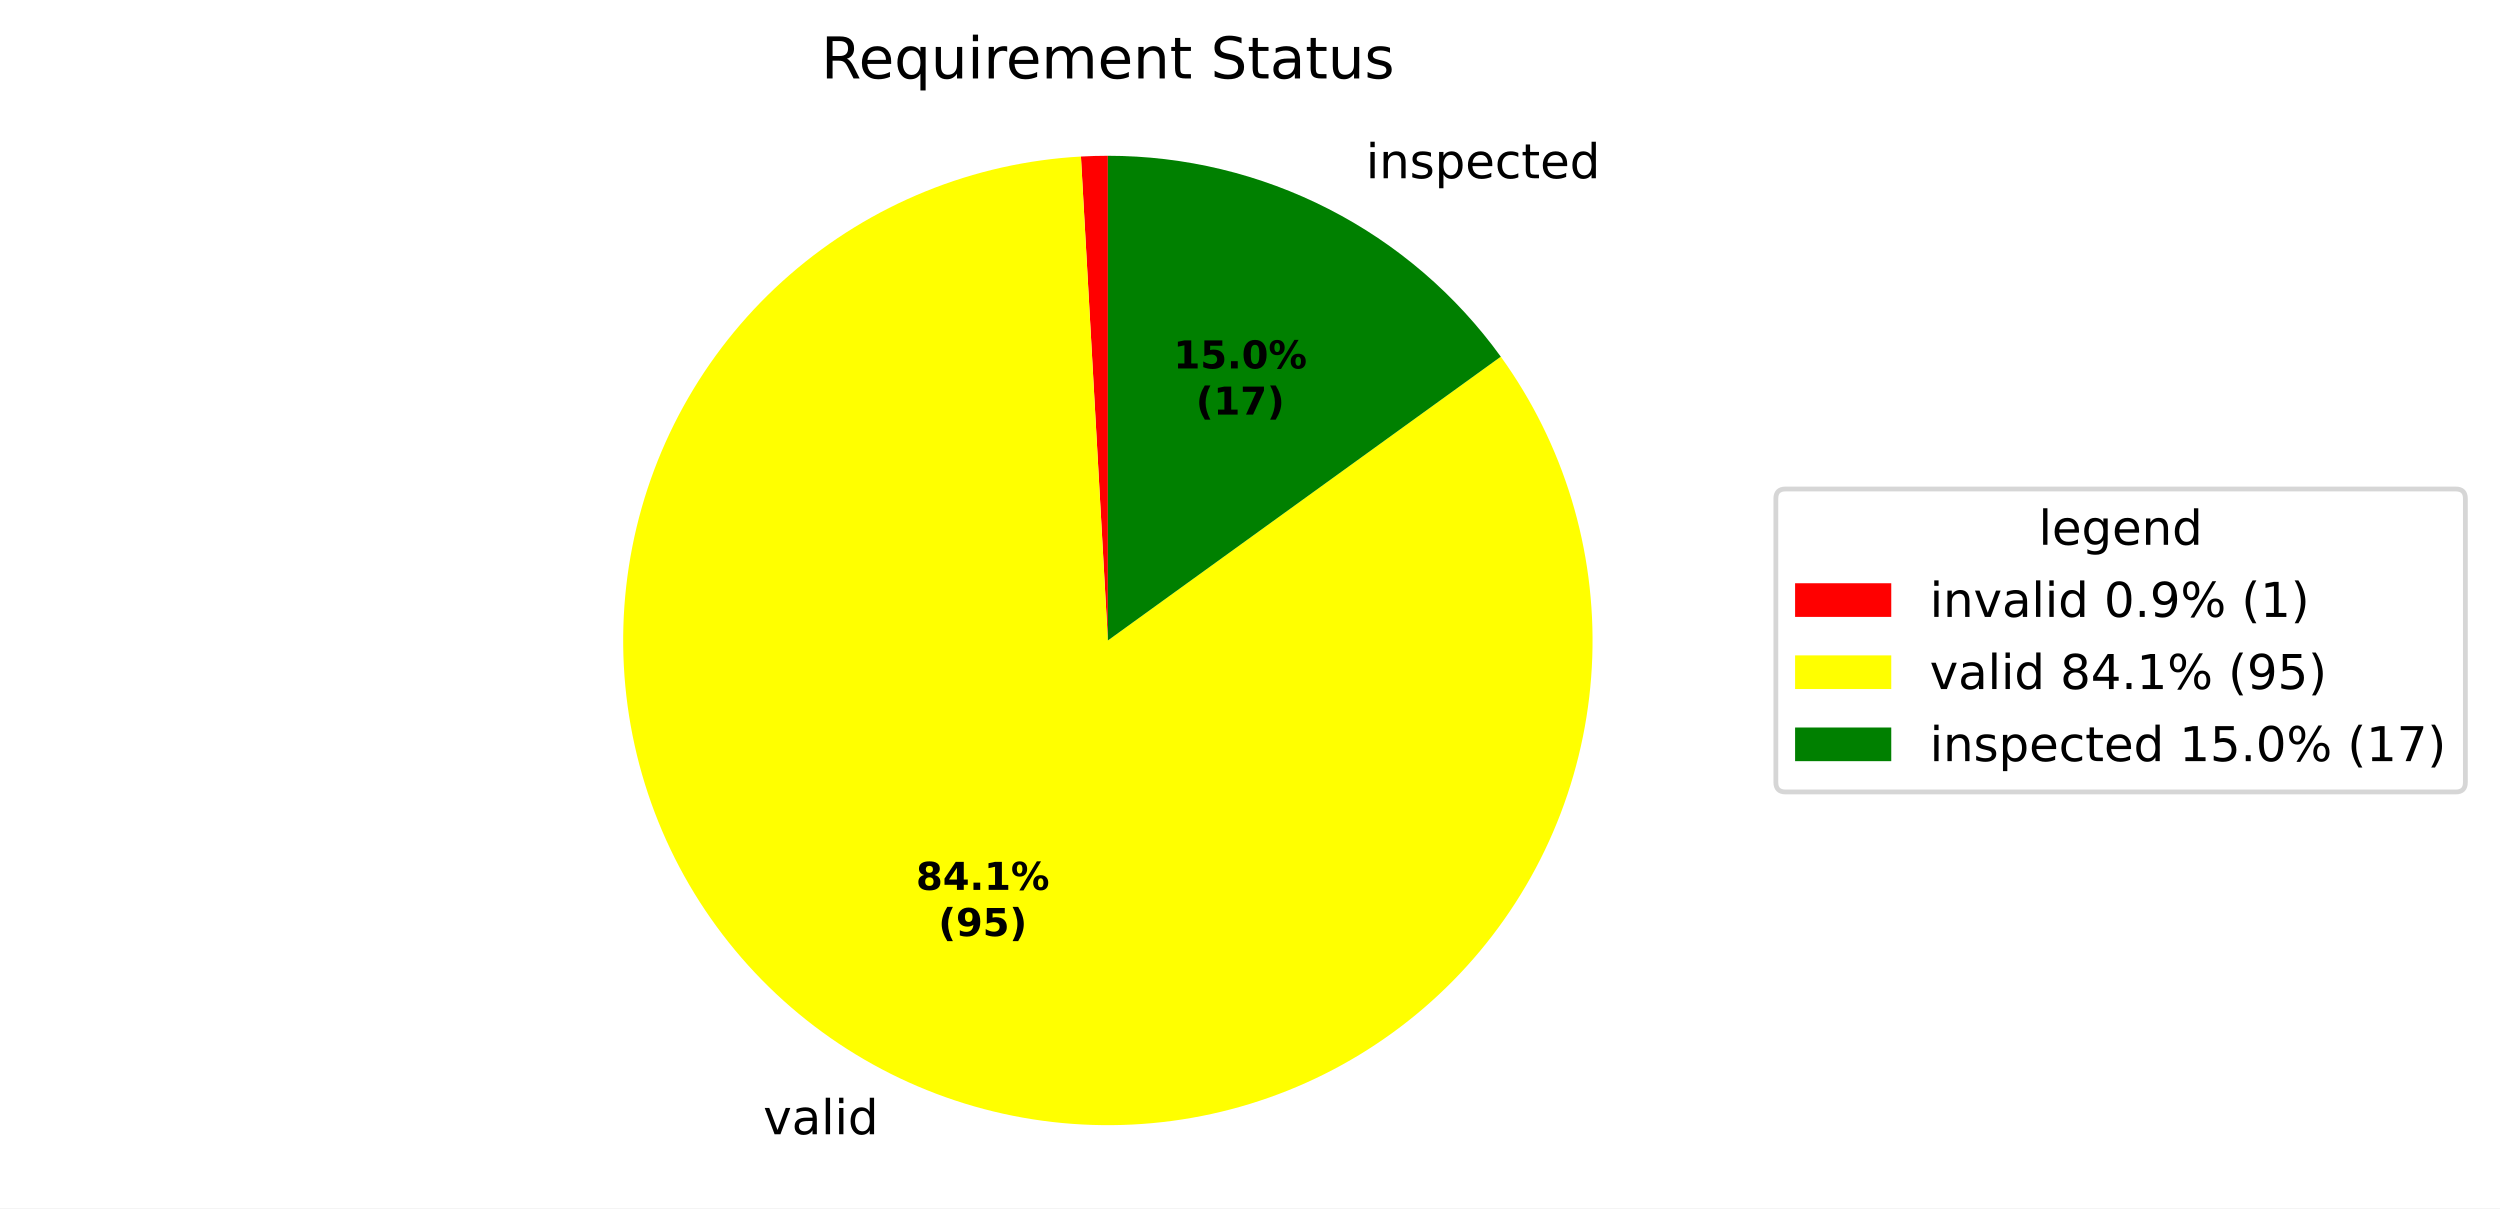
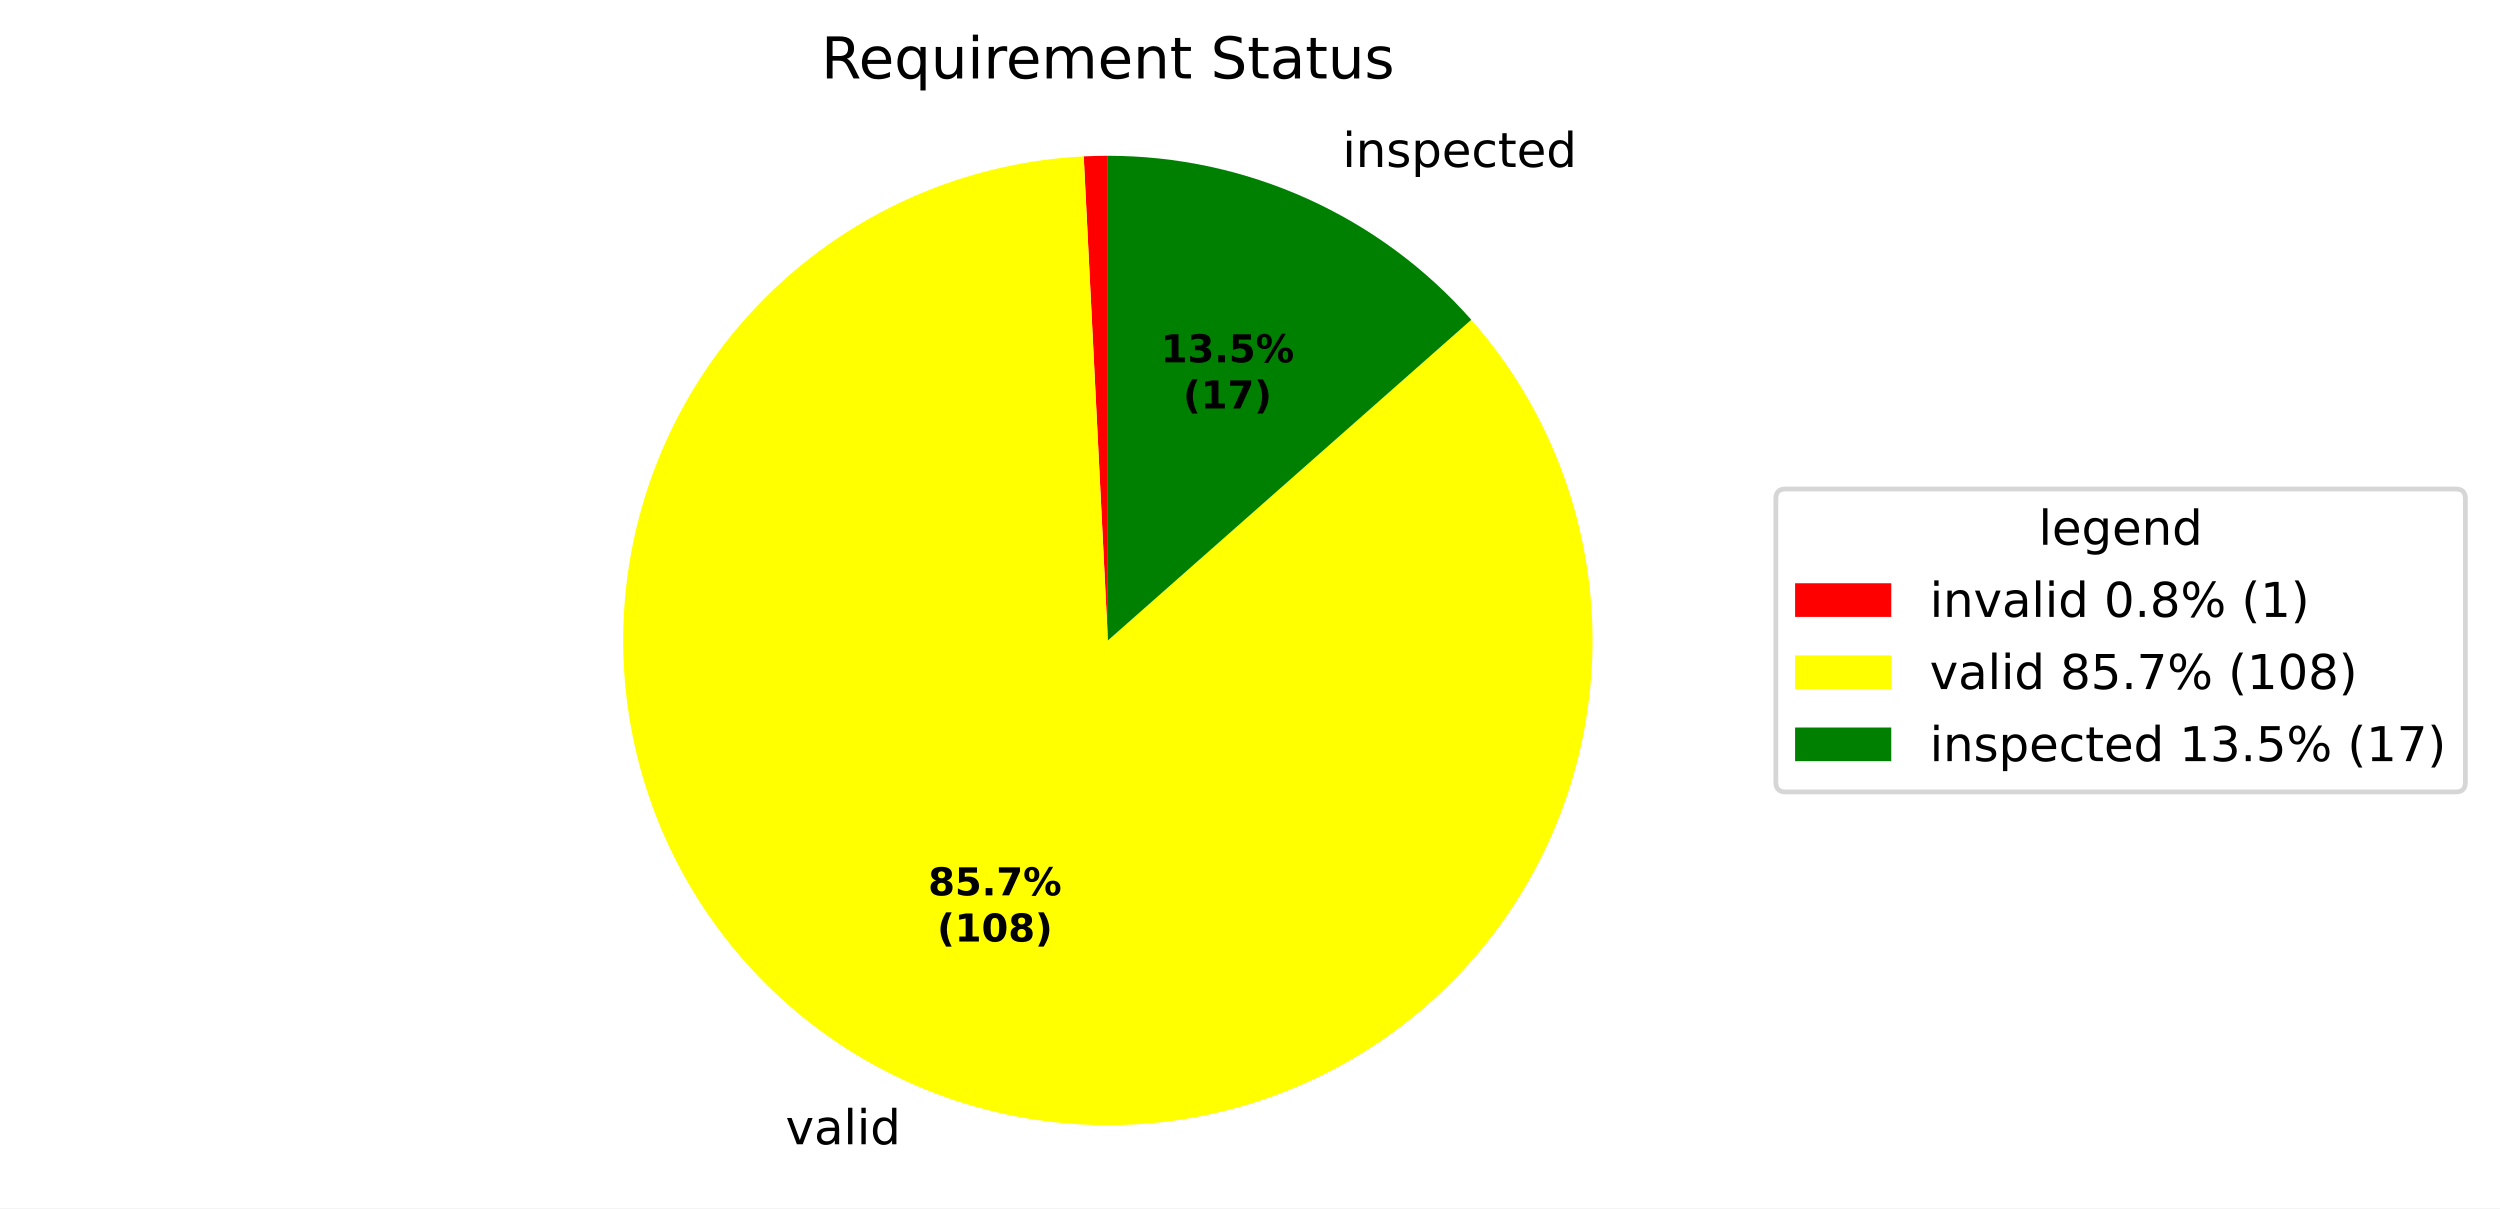
<svg xmlns="http://www.w3.org/2000/svg" xmlns:xlink="http://www.w3.org/1999/xlink" width="519.918pt" height="251.278pt" viewBox="0 0 519.918 251.278" version="1.1">
  <defs>
    <style type="text/css">*{stroke-linejoin: round; stroke-linecap: butt}</style>
  </defs>
  <g id="figure_1">
    <g id="patch_1">
      <path d="M 0 251.278  L 519.918 251.278  L 519.918 0  L 0 0  z " style="fill: #ffffff" />
    </g>
    <g id="axes_1">
      <g id="patch_2">
-         <path d="M 230.4 32.398  C 229.466 32.398 228.532 32.411 227.598 32.437  C 226.664 32.463 225.731 32.502 224.798 32.554  L 230.4 133.198  z " style="fill: #ff0000" />
+         <path d="M 230.4 32.398  C 229.562 32.398 228.724 32.409 227.887 32.429  C 227.049 32.45 226.212 32.482 225.376 32.523  L 230.4 133.198  z " style="fill: #ff0000" />
      </g>
      <g id="patch_3">
-         <path d="M 224.798 32.554  C 213.697 33.172 202.775 35.622 192.474 39.805  C 182.173 43.988 172.634 49.847 164.246 57.144  C 155.857 64.44 148.733 73.075 143.163 82.697  C 137.593 92.319 133.653 102.797 131.503 113.705  C 129.353 124.613 129.022 135.802 130.524 146.818  C 132.027 157.834 135.341 168.526 140.333 178.46  C 145.326 188.394 151.927 197.434 159.871 205.214  C 167.814 212.993 176.989 219.405 187.026 224.189  C 197.062 228.973 207.82 232.064 218.865 233.336  C 229.91 234.608 241.09 234.044 251.951 231.667  C 262.812 229.29 273.205 225.133 282.709 219.363  C 292.213 213.594 300.697 206.291 307.817 197.752  C 314.937 189.213 320.596 179.555 324.563 169.169  C 328.531 158.783 330.753 147.812 331.139 136.7  C 331.525 125.589 330.071 114.49 326.834 103.854  C 323.597 93.217 318.623 83.189 312.113 74.176  L 230.4 133.198  z " style="fill: #ffff00" />
+         <path d="M 225.376 32.523  C 214.053 33.088 202.907 35.56 192.407 39.832  C 181.906 44.105 172.202 50.119 163.702 57.62  C 155.202 65.121 148.028 74.003 142.483 83.89  C 136.938 93.778 133.1 104.53 131.131 115.694  C 129.163 126.859 129.092 138.275 130.921 149.463  C 132.75 160.651 136.454 171.45 141.875 181.406  C 147.297 191.362 154.359 200.332 162.765 207.939  C 171.171 215.545 180.8 221.679 191.246 226.083  C 201.692 230.486 212.807 233.096 224.121 233.802  C 235.435 234.509 246.788 233.301 257.701 230.231  C 268.613 227.16 278.93 222.271 288.216 215.769  C 297.503 209.266 305.626 201.244 312.243 192.039  C 318.861 182.835 323.878 172.58 327.085 161.706  C 330.291 150.833 331.64 139.496 331.075 128.174  C 330.51 116.851 328.039 105.705 323.766 95.205  C 319.493 84.705 313.479 75 305.978 66.5  L 230.4 133.198  z " style="fill: #ffff00" />
      </g>
      <g id="patch_4">
-         <path d="M 312.113 74.176  C 302.772 61.243 290.492 50.711 276.287 43.448  C 262.082 36.186 246.354 32.398 230.4 32.398  L 230.4 133.198  z " style="fill: #008000" />
+         <path d="M 305.978 66.5  C 296.519 55.782 284.888 47.198 271.858 41.318  C 258.828 35.439 244.695 32.398 230.4 32.398  L 230.4 133.198  z " style="fill: #008000" />
      </g>
      <g id="matplotlib.axis_1" />
      <g id="matplotlib.axis_2" />
      <g id="text_1">
-         <g transform="translate(155.5584 235.8859) scale(0.1 -0.1)">
+         <g transform="translate(160.2007 237.9695) scale(0.1 -0.1)">
          <defs>
            <path id="DejaVuSans-3" transform="scale(0.015625)" />
            <path id="DejaVuSans-59" d="M 191 3500  L 800 3500  L 1894 563  L 2988 3500  L 3597 3500  L 2284 0  L 1503 0  L 191 3500  z " transform="scale(0.015625)" />
            <path id="DejaVuSans-44" d="M 2194 1759  Q 1497 1759 1228 1600  Q 959 1441 959 1056  Q 959 750 1161 570  Q 1363 391 1709 391  Q 2188 391 2477 730  Q 2766 1069 2766 1631  L 2766 1759  L 2194 1759  z M 3341 1997  L 3341 0  L 2766 0  L 2766 531  Q 2569 213 2275 61  Q 1981 -91 1556 -91  Q 1019 -91 701 211  Q 384 513 384 1019  Q 384 1609 779 1909  Q 1175 2209 1959 2209  L 2766 2209  L 2766 2266  Q 2766 2663 2505 2880  Q 2244 3097 1772 3097  Q 1472 3097 1187 3025  Q 903 2953 641 2809  L 641 3341  Q 956 3463 1253 3523  Q 1550 3584 1831 3584  Q 2591 3584 2966 3190  Q 3341 2797 3341 1997  z " transform="scale(0.015625)" />
            <path id="DejaVuSans-4f" d="M 603 4863  L 1178 4863  L 1178 0  L 603 0  L 603 4863  z " transform="scale(0.015625)" />
            <path id="DejaVuSans-4c" d="M 603 3500  L 1178 3500  L 1178 0  L 603 0  L 603 3500  z M 603 4863  L 1178 4863  L 1178 4134  L 603 4134  L 603 4863  z " transform="scale(0.015625)" />
            <path id="DejaVuSans-47" d="M 2906 2969  L 2906 4863  L 3481 4863  L 3481 0  L 2906 0  L 2906 525  Q 2725 213 2448 61  Q 2172 -91 1784 -91  Q 1150 -91 751 415  Q 353 922 353 1747  Q 353 2572 751 3078  Q 1150 3584 1784 3584  Q 2172 3584 2448 3432  Q 2725 3281 2906 2969  z M 947 1747  Q 947 1113 1208 752  Q 1469 391 1925 391  Q 2381 391 2643 752  Q 2906 1113 2906 1747  Q 2906 2381 2643 2742  Q 2381 3103 1925 3103  Q 1469 3103 1208 2742  Q 947 2381 947 1747  z " transform="scale(0.015625)" />
          </defs>
          <use xlink:href="#DejaVuSans-3" />
          <use xlink:href="#DejaVuSans-59" transform="translate(31.78125 0)" />
          <use xlink:href="#DejaVuSans-44" transform="translate(90.96875 0)" />
          <use xlink:href="#DejaVuSans-4f" transform="translate(152.25 0)" />
          <use xlink:href="#DejaVuSans-4c" transform="translate(180.0312 0)" />
          <use xlink:href="#DejaVuSans-47" transform="translate(207.8125 0)" />
        </g>
      </g>
      <g id="text_2">
-         <g transform="translate(280.8757 37.07144) scale(0.1 -0.1)">
+         <g transform="translate(276.0035 34.7284) scale(0.1 -0.1)">
          <defs>
            <path id="DejaVuSans-51" d="M 3513 2113  L 3513 0  L 2938 0  L 2938 2094  Q 2938 2591 2744 2837  Q 2550 3084 2163 3084  Q 1697 3084 1428 2787  Q 1159 2491 1159 1978  L 1159 0  L 581 0  L 581 3500  L 1159 3500  L 1159 2956  Q 1366 3272 1645 3428  Q 1925 3584 2291 3584  Q 2894 3584 3203 3211  Q 3513 2838 3513 2113  z " transform="scale(0.015625)" />
            <path id="DejaVuSans-56" d="M 2834 3397  L 2834 2853  Q 2591 2978 2328 3040  Q 2066 3103 1784 3103  Q 1356 3103 1142 2972  Q 928 2841 928 2578  Q 928 2378 1081 2264  Q 1234 2150 1697 2047  L 1894 2003  Q 2506 1872 2764 1633  Q 3022 1394 3022 966  Q 3022 478 2636 193  Q 2250 -91 1575 -91  Q 1294 -91 989 -36  Q 684 19 347 128  L 347 722  Q 666 556 975 473  Q 1284 391 1588 391  Q 1994 391 2212 530  Q 2431 669 2431 922  Q 2431 1156 2273 1281  Q 2116 1406 1581 1522  L 1381 1569  Q 847 1681 609 1914  Q 372 2147 372 2553  Q 372 3047 722 3315  Q 1072 3584 1716 3584  Q 2034 3584 2315 3537  Q 2597 3491 2834 3397  z " transform="scale(0.015625)" />
            <path id="DejaVuSans-53" d="M 1159 525  L 1159 -1331  L 581 -1331  L 581 3500  L 1159 3500  L 1159 2969  Q 1341 3281 1617 3432  Q 1894 3584 2278 3584  Q 2916 3584 3314 3078  Q 3713 2572 3713 1747  Q 3713 922 3314 415  Q 2916 -91 2278 -91  Q 1894 -91 1617 61  Q 1341 213 1159 525  z M 3116 1747  Q 3116 2381 2855 2742  Q 2594 3103 2138 3103  Q 1681 3103 1420 2742  Q 1159 2381 1159 1747  Q 1159 1113 1420 752  Q 1681 391 2138 391  Q 2594 391 2855 752  Q 3116 1113 3116 1747  z " transform="scale(0.015625)" />
            <path id="DejaVuSans-48" d="M 3597 1894  L 3597 1613  L 953 1613  Q 991 1019 1311 708  Q 1631 397 2203 397  Q 2534 397 2845 478  Q 3156 559 3463 722  L 3463 178  Q 3153 47 2828 -22  Q 2503 -91 2169 -91  Q 1331 -91 842 396  Q 353 884 353 1716  Q 353 2575 817 3079  Q 1281 3584 2069 3584  Q 2775 3584 3186 3129  Q 3597 2675 3597 1894  z M 3022 2063  Q 3016 2534 2758 2815  Q 2500 3097 2075 3097  Q 1594 3097 1305 2825  Q 1016 2553 972 2059  L 3022 2063  z " transform="scale(0.015625)" />
            <path id="DejaVuSans-46" d="M 3122 3366  L 3122 2828  Q 2878 2963 2633 3030  Q 2388 3097 2138 3097  Q 1578 3097 1268 2742  Q 959 2388 959 1747  Q 959 1106 1268 751  Q 1578 397 2138 397  Q 2388 397 2633 464  Q 2878 531 3122 666  L 3122 134  Q 2881 22 2623 -34  Q 2366 -91 2075 -91  Q 1284 -91 818 406  Q 353 903 353 1747  Q 353 2603 823 3093  Q 1294 3584 2113 3584  Q 2378 3584 2631 3529  Q 2884 3475 3122 3366  z " transform="scale(0.015625)" />
            <path id="DejaVuSans-57" d="M 1172 4494  L 1172 3500  L 2356 3500  L 2356 3053  L 1172 3053  L 1172 1153  Q 1172 725 1289 603  Q 1406 481 1766 481  L 2356 481  L 2356 0  L 1766 0  Q 1100 0 847 248  Q 594 497 594 1153  L 594 3053  L 172 3053  L 172 3500  L 594 3500  L 594 4494  L 1172 4494  z " transform="scale(0.015625)" />
          </defs>
          <use xlink:href="#DejaVuSans-3" />
          <use xlink:href="#DejaVuSans-4c" transform="translate(31.78125 0)" />
          <use xlink:href="#DejaVuSans-51" transform="translate(59.5625 0)" />
          <use xlink:href="#DejaVuSans-56" transform="translate(122.9375 0)" />
          <use xlink:href="#DejaVuSans-53" transform="translate(175.0312 0)" />
          <use xlink:href="#DejaVuSans-48" transform="translate(238.5156 0)" />
          <use xlink:href="#DejaVuSans-46" transform="translate(300.0469 0)" />
          <use xlink:href="#DejaVuSans-57" transform="translate(355.0312 0)" />
          <use xlink:href="#DejaVuSans-48" transform="translate(394.2344 0)" />
          <use xlink:href="#DejaVuSans-47" transform="translate(455.7656 0)" />
        </g>
      </g>
      <g id="text_3">
-         <g transform="translate(190.4985 185.0699) scale(0.08 -0.08)">
+         <g transform="translate(193.0306 186.2064) scale(0.08 -0.08)">
          <defs>
            <path id="DejaVuSans-Bold-1b" d="M 2228 2088  Q 1891 2088 1709 1903  Q 1528 1719 1528 1375  Q 1528 1031 1709 848  Q 1891 666 2228 666  Q 2563 666 2741 848  Q 2919 1031 2919 1375  Q 2919 1722 2741 1905  Q 2563 2088 2228 2088  z M 1350 2484  Q 925 2613 709 2878  Q 494 3144 494 3541  Q 494 4131 934 4440  Q 1375 4750 2228 4750  Q 3075 4750 3515 4442  Q 3956 4134 3956 3541  Q 3956 3144 3739 2878  Q 3522 2613 3097 2484  Q 3572 2353 3814 2058  Q 4056 1763 4056 1313  Q 4056 619 3595 264  Q 3134 -91 2228 -91  Q 1319 -91 855 264  Q 391 619 391 1313  Q 391 1763 633 2058  Q 875 2353 1350 2484  z M 1631 3419  Q 1631 3141 1786 2991  Q 1941 2841 2228 2841  Q 2509 2841 2662 2991  Q 2816 3141 2816 3419  Q 2816 3697 2662 3845  Q 2509 3994 2228 3994  Q 1941 3994 1786 3844  Q 1631 3694 1631 3419  z " transform="scale(0.015625)" />
-             <path id="DejaVuSans-Bold-17" d="M 2356 3675  L 1038 1722  L 2356 1722  L 2356 3675  z M 2156 4666  L 3494 4666  L 3494 1722  L 4159 1722  L 4159 850  L 3494 850  L 3494 0  L 2356 0  L 2356 850  L 288 850  L 288 1881  L 2156 4666  z " transform="scale(0.015625)" />
+             <path id="DejaVuSans-Bold-18" d="M 678 4666  L 3669 4666  L 3669 3781  L 1638 3781  L 1638 3059  Q 1775 3097 1914 3117  Q 2053 3138 2203 3138  Q 3056 3138 3531 2711  Q 4006 2284 4006 1522  Q 4006 766 3489 337  Q 2972 -91 2053 -91  Q 1656 -91 1267 -14  Q 878 63 494 219  L 494 1166  Q 875 947 1217 837  Q 1559 728 1863 728  Q 2300 728 2551 942  Q 2803 1156 2803 1522  Q 2803 1891 2551 2103  Q 2300 2316 1863 2316  Q 1603 2316 1309 2248  Q 1016 2181 678 2041  L 678 4666  z " transform="scale(0.015625)" />
            <path id="DejaVuSans-Bold-11" d="M 653 1209  L 1778 1209  L 1778 0  L 653 0  L 653 1209  z " transform="scale(0.015625)" />
-             <path id="DejaVuSans-Bold-14" d="M 750 831  L 1813 831  L 1813 3847  L 722 3622  L 722 4441  L 1806 4666  L 2950 4666  L 2950 831  L 4013 831  L 4013 0  L 750 0  L 750 831  z " transform="scale(0.015625)" />
+             <path id="DejaVuSans-Bold-1a" d="M 428 4666  L 3944 4666  L 3944 3988  L 2125 0  L 953 0  L 2675 3781  L 428 3781  L 428 4666  z " transform="scale(0.015625)" />
            <path id="DejaVuSans-Bold-8" d="M 4959 1925  Q 4738 1925 4616 1733  Q 4494 1541 4494 1184  Q 4494 825 4614 633  Q 4734 441 4959 441  Q 5184 441 5303 633  Q 5422 825 5422 1184  Q 5422 1541 5301 1733  Q 5181 1925 4959 1925  z M 4959 2450  Q 5541 2450 5875 2112  Q 6209 1775 6209 1184  Q 6209 594 5875 251  Q 5541 -91 4959 -91  Q 4378 -91 4042 251  Q 3706 594 3706 1184  Q 3706 1772 4042 2111  Q 4378 2450 4959 2450  z M 2094 -91  L 1403 -91  L 4319 4750  L 5013 4750  L 2094 -91  z M 1453 4750  Q 2034 4750 2367 4411  Q 2700 4072 2700 3481  Q 2700 2891 2367 2550  Q 2034 2209 1453 2209  Q 872 2209 539 2550  Q 206 2891 206 3481  Q 206 4072 539 4411  Q 872 4750 1453 4750  z M 1453 4225  Q 1228 4225 1106 4031  Q 984 3838 984 3481  Q 984 3122 1106 2926  Q 1228 2731 1453 2731  Q 1678 2731 1798 2926  Q 1919 3122 1919 3481  Q 1919 3838 1797 4031  Q 1675 4225 1453 4225  z " transform="scale(0.015625)" />
          </defs>
          <use xlink:href="#DejaVuSans-Bold-1b" />
-           <use xlink:href="#DejaVuSans-Bold-17" transform="translate(69.57812 0)" />
-           <use xlink:href="#DejaVuSans-Bold-11" transform="translate(139.1562 0)" />
-           <use xlink:href="#DejaVuSans-Bold-14" transform="translate(177.1406 0)" />
-           <use xlink:href="#DejaVuSans-Bold-8" transform="translate(246.7188 0)" />
-         </g>
-         <g transform="translate(195.1528 194.6714) scale(0.08 -0.08)">
-           <defs>
-             <path id="DejaVuSans-Bold-b" d="M 2413 -844  L 1484 -844  Q 1006 -72 778 623  Q 550 1319 550 2003  Q 550 2688 779 3389  Q 1009 4091 1484 4856  L 2413 4856  Q 2013 4116 1813 3408  Q 1613 2700 1613 2009  Q 1613 1319 1811 609  Q 2009 -100 2413 -844  z " transform="scale(0.015625)" />
-             <path id="DejaVuSans-Bold-1c" d="M 641 103  L 641 966  Q 928 831 1190 764  Q 1453 697 1709 697  Q 2247 697 2547 995  Q 2847 1294 2900 1881  Q 2688 1725 2447 1647  Q 2206 1569 1925 1569  Q 1209 1569 770 1986  Q 331 2403 331 3084  Q 331 3838 820 4291  Q 1309 4744 2131 4744  Q 3044 4744 3544 4128  Q 4044 3513 4044 2388  Q 4044 1231 3459 570  Q 2875 -91 1856 -91  Q 1528 -91 1228 -42  Q 928 6 641 103  z M 2125 2350  Q 2441 2350 2600 2554  Q 2759 2759 2759 3169  Q 2759 3575 2600 3781  Q 2441 3988 2125 3988  Q 1809 3988 1650 3781  Q 1491 3575 1491 3169  Q 1491 2759 1650 2554  Q 1809 2350 2125 2350  z " transform="scale(0.015625)" />
-             <path id="DejaVuSans-Bold-18" d="M 678 4666  L 3669 4666  L 3669 3781  L 1638 3781  L 1638 3059  Q 1775 3097 1914 3117  Q 2053 3138 2203 3138  Q 3056 3138 3531 2711  Q 4006 2284 4006 1522  Q 4006 766 3489 337  Q 2972 -91 2053 -91  Q 1656 -91 1267 -14  Q 878 63 494 219  L 494 1166  Q 875 947 1217 837  Q 1559 728 1863 728  Q 2300 728 2551 942  Q 2803 1156 2803 1522  Q 2803 1891 2551 2103  Q 2300 2316 1863 2316  Q 1603 2316 1309 2248  Q 1016 2181 678 2041  L 678 4666  z " transform="scale(0.015625)" />
-             <path id="DejaVuSans-Bold-c" d="M 513 -844  Q 913 -100 1113 609  Q 1313 1319 1313 2009  Q 1313 2700 1113 3408  Q 913 4116 513 4856  L 1441 4856  Q 1916 4091 2145 3389  Q 2375 2688 2375 2003  Q 2375 1319 2147 623  Q 1919 -72 1441 -844  L 513 -844  z " transform="scale(0.015625)" />
-           </defs>
-           <use xlink:href="#DejaVuSans-Bold-b" />
-           <use xlink:href="#DejaVuSans-Bold-1c" transform="translate(45.70312 0)" />
-           <use xlink:href="#DejaVuSans-Bold-18" transform="translate(115.2812 0)" />
-           <use xlink:href="#DejaVuSans-Bold-c" transform="translate(184.8594 0)" />
-         </g>
-       </g>
-       <g id="text_4">
-         <g transform="translate(244.0553 76.62562) scale(0.08 -0.08)">
-           <defs>
-             <path id="DejaVuSans-Bold-13" d="M 2944 2338  Q 2944 3213 2780 3570  Q 2616 3928 2228 3928  Q 1841 3928 1675 3570  Q 1509 3213 1509 2338  Q 1509 1453 1675 1090  Q 1841 728 2228 728  Q 2613 728 2778 1090  Q 2944 1453 2944 2338  z M 4147 2328  Q 4147 1169 3647 539  Q 3147 -91 2228 -91  Q 1306 -91 806 539  Q 306 1169 306 2328  Q 306 3491 806 4120  Q 1306 4750 2228 4750  Q 3147 4750 3647 4120  Q 4147 3491 4147 2328  z " transform="scale(0.015625)" />
-           </defs>
-           <use xlink:href="#DejaVuSans-Bold-14" />
          <use xlink:href="#DejaVuSans-Bold-18" transform="translate(69.57812 0)" />
          <use xlink:href="#DejaVuSans-Bold-11" transform="translate(139.1562 0)" />
-           <use xlink:href="#DejaVuSans-Bold-13" transform="translate(177.1406 0)" />
+           <use xlink:href="#DejaVuSans-Bold-1a" transform="translate(177.1406 0)" />
          <use xlink:href="#DejaVuSans-Bold-8" transform="translate(246.7188 0)" />
        </g>
-         <g transform="translate(248.7097 86.22718) scale(0.08 -0.08)">
-           <defs>
-             <path id="DejaVuSans-Bold-1a" d="M 428 4666  L 3944 4666  L 3944 3988  L 2125 0  L 953 0  L 2675 3781  L 428 3781  L 428 4666  z " transform="scale(0.015625)" />
-           </defs>
+         <g transform="translate(194.9018 195.8079) scale(0.08 -0.08)">
+           <defs>
+             <path id="DejaVuSans-Bold-b" d="M 2413 -844  L 1484 -844  Q 1006 -72 778 623  Q 550 1319 550 2003  Q 550 2688 779 3389  Q 1009 4091 1484 4856  L 2413 4856  Q 2013 4116 1813 3408  Q 1613 2700 1613 2009  Q 1613 1319 1811 609  Q 2009 -100 2413 -844  z " transform="scale(0.015625)" />
+             <path id="DejaVuSans-Bold-14" d="M 750 831  L 1813 831  L 1813 3847  L 722 3622  L 722 4441  L 1806 4666  L 2950 4666  L 2950 831  L 4013 831  L 4013 0  L 750 0  L 750 831  z " transform="scale(0.015625)" />
+             <path id="DejaVuSans-Bold-13" d="M 2944 2338  Q 2944 3213 2780 3570  Q 2616 3928 2228 3928  Q 1841 3928 1675 3570  Q 1509 3213 1509 2338  Q 1509 1453 1675 1090  Q 1841 728 2228 728  Q 2613 728 2778 1090  Q 2944 1453 2944 2338  z M 4147 2328  Q 4147 1169 3647 539  Q 3147 -91 2228 -91  Q 1306 -91 806 539  Q 306 1169 306 2328  Q 306 3491 806 4120  Q 1306 4750 2228 4750  Q 3147 4750 3647 4120  Q 4147 3491 4147 2328  z " transform="scale(0.015625)" />
+             <path id="DejaVuSans-Bold-c" d="M 513 -844  Q 913 -100 1113 609  Q 1313 1319 1313 2009  Q 1313 2700 1113 3408  Q 913 4116 513 4856  L 1441 4856  Q 1916 4091 2145 3389  Q 2375 2688 2375 2003  Q 2375 1319 2147 623  Q 1919 -72 1441 -844  L 513 -844  z " transform="scale(0.015625)" />
+           </defs>
+           <use xlink:href="#DejaVuSans-Bold-b" />
+           <use xlink:href="#DejaVuSans-Bold-14" transform="translate(45.70312 0)" />
+           <use xlink:href="#DejaVuSans-Bold-13" transform="translate(115.2812 0)" />
+           <use xlink:href="#DejaVuSans-Bold-1b" transform="translate(184.8594 0)" />
+           <use xlink:href="#DejaVuSans-Bold-c" transform="translate(254.4375 0)" />
+         </g>
+       </g>
+       <g id="text_4">
+         <g transform="translate(241.3978 75.3476) scale(0.08 -0.08)">
+           <defs>
+             <path id="DejaVuSans-Bold-16" d="M 2981 2516  Q 3453 2394 3698 2092  Q 3944 1791 3944 1325  Q 3944 631 3412 270  Q 2881 -91 1863 -91  Q 1503 -91 1142 -33  Q 781 25 428 141  L 428 1069  Q 766 900 1098 814  Q 1431 728 1753 728  Q 2231 728 2486 893  Q 2741 1059 2741 1369  Q 2741 1688 2480 1852  Q 2219 2016 1709 2016  L 1228 2016  L 1228 2791  L 1734 2791  Q 2188 2791 2409 2933  Q 2631 3075 2631 3366  Q 2631 3634 2415 3781  Q 2200 3928 1806 3928  Q 1516 3928 1219 3862  Q 922 3797 628 3669  L 628 4550  Q 984 4650 1334 4700  Q 1684 4750 2022 4750  Q 2931 4750 3382 4451  Q 3834 4153 3834 3553  Q 3834 3144 3618 2883  Q 3403 2622 2981 2516  z " transform="scale(0.015625)" />
+           </defs>
+           <use xlink:href="#DejaVuSans-Bold-14" />
+           <use xlink:href="#DejaVuSans-Bold-16" transform="translate(69.57812 0)" />
+           <use xlink:href="#DejaVuSans-Bold-11" transform="translate(139.1562 0)" />
+           <use xlink:href="#DejaVuSans-Bold-18" transform="translate(177.1406 0)" />
+           <use xlink:href="#DejaVuSans-Bold-8" transform="translate(246.7188 0)" />
+         </g>
+         <g transform="translate(246.0521 84.94916) scale(0.08 -0.08)">
          <use xlink:href="#DejaVuSans-Bold-b" />
          <use xlink:href="#DejaVuSans-Bold-14" transform="translate(45.70312 0)" />
          <use xlink:href="#DejaVuSans-Bold-1a" transform="translate(115.2812 0)" />
          <use xlink:href="#DejaVuSans-Bold-c" transform="translate(184.8594 0)" />
        </g>
      </g>
      <g id="text_5">
        <g transform="translate(170.7872 16.31812) scale(0.12 -0.12)">
          <defs>
            <path id="DejaVuSans-35" d="M 2841 2188  Q 3044 2119 3236 1894  Q 3428 1669 3622 1275  L 4263 0  L 3584 0  L 2988 1197  Q 2756 1666 2539 1819  Q 2322 1972 1947 1972  L 1259 1972  L 1259 0  L 628 0  L 628 4666  L 2053 4666  Q 2853 4666 3247 4331  Q 3641 3997 3641 3322  Q 3641 2881 3436 2590  Q 3231 2300 2841 2188  z M 1259 4147  L 1259 2491  L 2053 2491  Q 2509 2491 2742 2702  Q 2975 2913 2975 3322  Q 2975 3731 2742 3939  Q 2509 4147 2053 4147  L 1259 4147  z " transform="scale(0.015625)" />
            <path id="DejaVuSans-54" d="M 947 1747  Q 947 1113 1208 752  Q 1469 391 1925 391  Q 2381 391 2643 752  Q 2906 1113 2906 1747  Q 2906 2381 2643 2742  Q 2381 3103 1925 3103  Q 1469 3103 1208 2742  Q 947 2381 947 1747  z M 2906 525  Q 2725 213 2448 61  Q 2172 -91 1784 -91  Q 1150 -91 751 415  Q 353 922 353 1747  Q 353 2572 751 3078  Q 1150 3584 1784 3584  Q 2172 3584 2448 3432  Q 2725 3281 2906 2969  L 2906 3500  L 3481 3500  L 3481 -1331  L 2906 -1331  L 2906 525  z " transform="scale(0.015625)" />
            <path id="DejaVuSans-58" d="M 544 1381  L 544 3500  L 1119 3500  L 1119 1403  Q 1119 906 1312 657  Q 1506 409 1894 409  Q 2359 409 2629 706  Q 2900 1003 2900 1516  L 2900 3500  L 3475 3500  L 3475 0  L 2900 0  L 2900 538  Q 2691 219 2414 64  Q 2138 -91 1772 -91  Q 1169 -91 856 284  Q 544 659 544 1381  z M 1991 3584  L 1991 3584  z " transform="scale(0.015625)" />
            <path id="DejaVuSans-55" d="M 2631 2963  Q 2534 3019 2420 3045  Q 2306 3072 2169 3072  Q 1681 3072 1420 2755  Q 1159 2438 1159 1844  L 1159 0  L 581 0  L 581 3500  L 1159 3500  L 1159 2956  Q 1341 3275 1631 3429  Q 1922 3584 2338 3584  Q 2397 3584 2469 3576  Q 2541 3569 2628 3553  L 2631 2963  z " transform="scale(0.015625)" />
            <path id="DejaVuSans-50" d="M 3328 2828  Q 3544 3216 3844 3400  Q 4144 3584 4550 3584  Q 5097 3584 5394 3201  Q 5691 2819 5691 2113  L 5691 0  L 5113 0  L 5113 2094  Q 5113 2597 4934 2840  Q 4756 3084 4391 3084  Q 3944 3084 3684 2787  Q 3425 2491 3425 1978  L 3425 0  L 2847 0  L 2847 2094  Q 2847 2600 2669 2842  Q 2491 3084 2119 3084  Q 1678 3084 1418 2786  Q 1159 2488 1159 1978  L 1159 0  L 581 0  L 581 3500  L 1159 3500  L 1159 2956  Q 1356 3278 1631 3431  Q 1906 3584 2284 3584  Q 2666 3584 2933 3390  Q 3200 3197 3328 2828  z " transform="scale(0.015625)" />
            <path id="DejaVuSans-36" d="M 3425 4513  L 3425 3897  Q 3066 4069 2747 4153  Q 2428 4238 2131 4238  Q 1616 4238 1336 4038  Q 1056 3838 1056 3469  Q 1056 3159 1242 3001  Q 1428 2844 1947 2747  L 2328 2669  Q 3034 2534 3370 2195  Q 3706 1856 3706 1288  Q 3706 609 3251 259  Q 2797 -91 1919 -91  Q 1588 -91 1214 -16  Q 841 59 441 206  L 441 856  Q 825 641 1194 531  Q 1563 422 1919 422  Q 2459 422 2753 634  Q 3047 847 3047 1241  Q 3047 1584 2836 1778  Q 2625 1972 2144 2069  L 1759 2144  Q 1053 2284 737 2584  Q 422 2884 422 3419  Q 422 4038 858 4394  Q 1294 4750 2059 4750  Q 2388 4750 2728 4690  Q 3069 4631 3425 4513  z " transform="scale(0.015625)" />
          </defs>
          <use xlink:href="#DejaVuSans-35" />
          <use xlink:href="#DejaVuSans-48" transform="translate(65 0)" />
          <use xlink:href="#DejaVuSans-54" transform="translate(126.5312 0)" />
          <use xlink:href="#DejaVuSans-58" transform="translate(190.0156 0)" />
          <use xlink:href="#DejaVuSans-4c" transform="translate(253.3906 0)" />
          <use xlink:href="#DejaVuSans-55" transform="translate(281.1719 0)" />
          <use xlink:href="#DejaVuSans-48" transform="translate(320.0781 0)" />
          <use xlink:href="#DejaVuSans-50" transform="translate(381.6094 0)" />
          <use xlink:href="#DejaVuSans-48" transform="translate(479.0156 0)" />
          <use xlink:href="#DejaVuSans-51" transform="translate(540.5469 0)" />
          <use xlink:href="#DejaVuSans-57" transform="translate(603.9219 0)" />
          <use xlink:href="#DejaVuSans-3" transform="translate(643.125 0)" />
          <use xlink:href="#DejaVuSans-36" transform="translate(674.9062 0)" />
          <use xlink:href="#DejaVuSans-57" transform="translate(738.3906 0)" />
          <use xlink:href="#DejaVuSans-44" transform="translate(777.5938 0)" />
          <use xlink:href="#DejaVuSans-57" transform="translate(838.875 0)" />
          <use xlink:href="#DejaVuSans-58" transform="translate(878.0781 0)" />
          <use xlink:href="#DejaVuSans-56" transform="translate(941.4531 0)" />
        </g>
      </g>
      <g id="legend_1">
        <g id="patch_5">
          <path d="M 371.32 164.7  L 510.718 164.7  Q 512.718 164.7 512.718 162.7  L 512.718 103.697  Q 512.718 101.697 510.718 101.697  L 371.32 101.697  Q 369.32 101.697 369.32 103.697  L 369.32 162.7  Q 369.32 164.7 371.32 164.7  z " style="fill: #ffffff; opacity: 0.8; stroke: #cccccc; stroke-linejoin: miter" />
        </g>
        <g id="text_6">
          <g transform="translate(423.9598 113.295) scale(0.1 -0.1)">
            <defs>
              <path id="DejaVuSans-4a" d="M 2906 1791  Q 2906 2416 2648 2759  Q 2391 3103 1925 3103  Q 1463 3103 1205 2759  Q 947 2416 947 1791  Q 947 1169 1205 825  Q 1463 481 1925 481  Q 2391 481 2648 825  Q 2906 1169 2906 1791  z M 3481 434  Q 3481 -459 3084 -895  Q 2688 -1331 1869 -1331  Q 1566 -1331 1297 -1286  Q 1028 -1241 775 -1147  L 775 -588  Q 1028 -725 1275 -790  Q 1522 -856 1778 -856  Q 2344 -856 2625 -561  Q 2906 -266 2906 331  L 2906 616  Q 2728 306 2450 153  Q 2172 0 1784 0  Q 1141 0 747 490  Q 353 981 353 1791  Q 353 2603 747 3093  Q 1141 3584 1784 3584  Q 2172 3584 2450 3431  Q 2728 3278 2906 2969  L 2906 3500  L 3481 3500  L 3481 434  z " transform="scale(0.015625)" />
            </defs>
            <use xlink:href="#DejaVuSans-4f" />
            <use xlink:href="#DejaVuSans-48" transform="translate(27.78125 0)" />
            <use xlink:href="#DejaVuSans-4a" transform="translate(89.3125 0)" />
            <use xlink:href="#DejaVuSans-48" transform="translate(152.7969 0)" />
            <use xlink:href="#DejaVuSans-51" transform="translate(214.3281 0)" />
            <use xlink:href="#DejaVuSans-47" transform="translate(277.7031 0)" />
          </g>
        </g>
        <g id="patch_6">
          <path d="M 373.32 128.296  L 393.32 128.296  L 393.32 121.296  L 373.32 121.296  z " style="fill: #ff0000" />
        </g>
        <g id="text_7">
          <g transform="translate(401.32 128.2958) scale(0.1 -0.1)">
            <defs>
              <path id="DejaVuSans-13" d="M 2034 4250  Q 1547 4250 1301 3770  Q 1056 3291 1056 2328  Q 1056 1369 1301 889  Q 1547 409 2034 409  Q 2525 409 2770 889  Q 3016 1369 3016 2328  Q 3016 3291 2770 3770  Q 2525 4250 2034 4250  z M 2034 4750  Q 2819 4750 3233 4129  Q 3647 3509 3647 2328  Q 3647 1150 3233 529  Q 2819 -91 2034 -91  Q 1250 -91 836 529  Q 422 1150 422 2328  Q 422 3509 836 4129  Q 1250 4750 2034 4750  z " transform="scale(0.015625)" />
              <path id="DejaVuSans-11" d="M 684 794  L 1344 794  L 1344 0  L 684 0  L 684 794  z " transform="scale(0.015625)" />
-               <path id="DejaVuSans-1c" d="M 703 97  L 703 672  Q 941 559 1184 500  Q 1428 441 1663 441  Q 2288 441 2617 861  Q 2947 1281 2994 2138  Q 2813 1869 2534 1725  Q 2256 1581 1919 1581  Q 1219 1581 811 2004  Q 403 2428 403 3163  Q 403 3881 828 4315  Q 1253 4750 1959 4750  Q 2769 4750 3195 4129  Q 3622 3509 3622 2328  Q 3622 1225 3098 567  Q 2575 -91 1691 -91  Q 1453 -91 1209 -44  Q 966 3 703 97  z M 1959 2075  Q 2384 2075 2632 2365  Q 2881 2656 2881 3163  Q 2881 3666 2632 3958  Q 2384 4250 1959 4250  Q 1534 4250 1286 3958  Q 1038 3666 1038 3163  Q 1038 2656 1286 2365  Q 1534 2075 1959 2075  z " transform="scale(0.015625)" />
+               <path id="DejaVuSans-1b" d="M 2034 2216  Q 1584 2216 1326 1975  Q 1069 1734 1069 1313  Q 1069 891 1326 650  Q 1584 409 2034 409  Q 2484 409 2743 651  Q 3003 894 3003 1313  Q 3003 1734 2745 1975  Q 2488 2216 2034 2216  z M 1403 2484  Q 997 2584 770 2862  Q 544 3141 544 3541  Q 544 4100 942 4425  Q 1341 4750 2034 4750  Q 2731 4750 3128 4425  Q 3525 4100 3525 3541  Q 3525 3141 3298 2862  Q 3072 2584 2669 2484  Q 3125 2378 3379 2068  Q 3634 1759 3634 1313  Q 3634 634 3220 271  Q 2806 -91 2034 -91  Q 1263 -91 848 271  Q 434 634 434 1313  Q 434 1759 690 2068  Q 947 2378 1403 2484  z M 1172 3481  Q 1172 3119 1398 2916  Q 1625 2713 2034 2713  Q 2441 2713 2670 2916  Q 2900 3119 2900 3481  Q 2900 3844 2670 4047  Q 2441 4250 2034 4250  Q 1625 4250 1398 4047  Q 1172 3844 1172 3481  z " transform="scale(0.015625)" />
              <path id="DejaVuSans-8" d="M 4653 2053  Q 4381 2053 4226 1822  Q 4072 1591 4072 1178  Q 4072 772 4226 539  Q 4381 306 4653 306  Q 4919 306 5073 539  Q 5228 772 5228 1178  Q 5228 1588 5073 1820  Q 4919 2053 4653 2053  z M 4653 2450  Q 5147 2450 5437 2106  Q 5728 1763 5728 1178  Q 5728 594 5436 251  Q 5144 -91 4653 -91  Q 4153 -91 3862 251  Q 3572 594 3572 1178  Q 3572 1766 3864 2108  Q 4156 2450 4653 2450  z M 1428 4353  Q 1159 4353 1004 4120  Q 850 3888 850 3481  Q 850 3069 1003 2837  Q 1156 2606 1428 2606  Q 1700 2606 1854 2837  Q 2009 3069 2009 3481  Q 2009 3884 1853 4118  Q 1697 4353 1428 4353  z M 4250 4750  L 4750 4750  L 1831 -91  L 1331 -91  L 4250 4750  z M 1428 4750  Q 1922 4750 2215 4408  Q 2509 4066 2509 3481  Q 2509 2891 2217 2550  Q 1925 2209 1428 2209  Q 931 2209 642 2551  Q 353 2894 353 3481  Q 353 4063 643 4406  Q 934 4750 1428 4750  z " transform="scale(0.015625)" />
              <path id="DejaVuSans-b" d="M 1984 4856  Q 1566 4138 1362 3434  Q 1159 2731 1159 2009  Q 1159 1288 1364 580  Q 1569 -128 1984 -844  L 1484 -844  Q 1016 -109 783 600  Q 550 1309 550 2009  Q 550 2706 781 3412  Q 1013 4119 1484 4856  L 1984 4856  z " transform="scale(0.015625)" />
              <path id="DejaVuSans-14" d="M 794 531  L 1825 531  L 1825 4091  L 703 3866  L 703 4441  L 1819 4666  L 2450 4666  L 2450 531  L 3481 531  L 3481 0  L 794 0  L 794 531  z " transform="scale(0.015625)" />
              <path id="DejaVuSans-c" d="M 513 4856  L 1013 4856  Q 1481 4119 1714 3412  Q 1947 2706 1947 2009  Q 1947 1309 1714 600  Q 1481 -109 1013 -844  L 513 -844  Q 928 -128 1133 580  Q 1338 1288 1338 2009  Q 1338 2731 1133 3434  Q 928 4138 513 4856  z " transform="scale(0.015625)" />
            </defs>
            <use xlink:href="#DejaVuSans-4c" />
            <use xlink:href="#DejaVuSans-51" transform="translate(27.78125 0)" />
            <use xlink:href="#DejaVuSans-59" transform="translate(91.15625 0)" />
            <use xlink:href="#DejaVuSans-44" transform="translate(150.3438 0)" />
            <use xlink:href="#DejaVuSans-4f" transform="translate(211.625 0)" />
            <use xlink:href="#DejaVuSans-4c" transform="translate(239.4062 0)" />
            <use xlink:href="#DejaVuSans-47" transform="translate(267.1875 0)" />
            <use xlink:href="#DejaVuSans-3" transform="translate(330.6719 0)" />
            <use xlink:href="#DejaVuSans-13" transform="translate(362.4531 0)" />
            <use xlink:href="#DejaVuSans-11" transform="translate(426.0781 0)" />
-             <use xlink:href="#DejaVuSans-1c" transform="translate(457.8594 0)" />
+             <use xlink:href="#DejaVuSans-1b" transform="translate(457.8594 0)" />
            <use xlink:href="#DejaVuSans-8" transform="translate(521.4844 0)" />
            <use xlink:href="#DejaVuSans-3" transform="translate(616.5 0)" />
            <use xlink:href="#DejaVuSans-b" transform="translate(648.2812 0)" />
            <use xlink:href="#DejaVuSans-14" transform="translate(687.2969 0)" />
            <use xlink:href="#DejaVuSans-c" transform="translate(750.9219 0)" />
          </g>
        </g>
        <g id="patch_7">
          <path d="M 373.32 143.297  L 393.32 143.297  L 393.32 136.297  L 373.32 136.297  z " style="fill: #ffff00" />
        </g>
        <g id="text_8">
          <g transform="translate(401.32 143.2966) scale(0.1 -0.1)">
            <defs>
-               <path id="DejaVuSans-1b" d="M 2034 2216  Q 1584 2216 1326 1975  Q 1069 1734 1069 1313  Q 1069 891 1326 650  Q 1584 409 2034 409  Q 2484 409 2743 651  Q 3003 894 3003 1313  Q 3003 1734 2745 1975  Q 2488 2216 2034 2216  z M 1403 2484  Q 997 2584 770 2862  Q 544 3141 544 3541  Q 544 4100 942 4425  Q 1341 4750 2034 4750  Q 2731 4750 3128 4425  Q 3525 4100 3525 3541  Q 3525 3141 3298 2862  Q 3072 2584 2669 2484  Q 3125 2378 3379 2068  Q 3634 1759 3634 1313  Q 3634 634 3220 271  Q 2806 -91 2034 -91  Q 1263 -91 848 271  Q 434 634 434 1313  Q 434 1759 690 2068  Q 947 2378 1403 2484  z M 1172 3481  Q 1172 3119 1398 2916  Q 1625 2713 2034 2713  Q 2441 2713 2670 2916  Q 2900 3119 2900 3481  Q 2900 3844 2670 4047  Q 2441 4250 2034 4250  Q 1625 4250 1398 4047  Q 1172 3844 1172 3481  z " transform="scale(0.015625)" />
-               <path id="DejaVuSans-17" d="M 2419 4116  L 825 1625  L 2419 1625  L 2419 4116  z M 2253 4666  L 3047 4666  L 3047 1625  L 3713 1625  L 3713 1100  L 3047 1100  L 3047 0  L 2419 0  L 2419 1100  L 313 1100  L 313 1709  L 2253 4666  z " transform="scale(0.015625)" />
              <path id="DejaVuSans-18" d="M 691 4666  L 3169 4666  L 3169 4134  L 1269 4134  L 1269 2991  Q 1406 3038 1543 3061  Q 1681 3084 1819 3084  Q 2600 3084 3056 2656  Q 3513 2228 3513 1497  Q 3513 744 3044 326  Q 2575 -91 1722 -91  Q 1428 -91 1123 -41  Q 819 9 494 109  L 494 744  Q 775 591 1075 516  Q 1375 441 1709 441  Q 2250 441 2565 725  Q 2881 1009 2881 1497  Q 2881 1984 2565 2268  Q 2250 2553 1709 2553  Q 1456 2553 1204 2497  Q 953 2441 691 2322  L 691 4666  z " transform="scale(0.015625)" />
+               <path id="DejaVuSans-1a" d="M 525 4666  L 3525 4666  L 3525 4397  L 1831 0  L 1172 0  L 2766 4134  L 525 4134  L 525 4666  z " transform="scale(0.015625)" />
            </defs>
            <use xlink:href="#DejaVuSans-59" />
            <use xlink:href="#DejaVuSans-44" transform="translate(59.1875 0)" />
            <use xlink:href="#DejaVuSans-4f" transform="translate(120.4688 0)" />
            <use xlink:href="#DejaVuSans-4c" transform="translate(148.25 0)" />
            <use xlink:href="#DejaVuSans-47" transform="translate(176.0312 0)" />
            <use xlink:href="#DejaVuSans-3" transform="translate(239.5156 0)" />
            <use xlink:href="#DejaVuSans-1b" transform="translate(271.2969 0)" />
-             <use xlink:href="#DejaVuSans-17" transform="translate(334.9219 0)" />
+             <use xlink:href="#DejaVuSans-18" transform="translate(334.9219 0)" />
            <use xlink:href="#DejaVuSans-11" transform="translate(398.5469 0)" />
-             <use xlink:href="#DejaVuSans-14" transform="translate(430.3281 0)" />
+             <use xlink:href="#DejaVuSans-1a" transform="translate(430.3281 0)" />
            <use xlink:href="#DejaVuSans-8" transform="translate(493.9531 0)" />
            <use xlink:href="#DejaVuSans-3" transform="translate(588.9688 0)" />
            <use xlink:href="#DejaVuSans-b" transform="translate(620.75 0)" />
-             <use xlink:href="#DejaVuSans-1c" transform="translate(659.7656 0)" />
-             <use xlink:href="#DejaVuSans-18" transform="translate(723.3906 0)" />
-             <use xlink:href="#DejaVuSans-c" transform="translate(787.0156 0)" />
+             <use xlink:href="#DejaVuSans-14" transform="translate(659.7656 0)" />
+             <use xlink:href="#DejaVuSans-13" transform="translate(723.3906 0)" />
+             <use xlink:href="#DejaVuSans-1b" transform="translate(787.0156 0)" />
+             <use xlink:href="#DejaVuSans-c" transform="translate(850.6406 0)" />
          </g>
        </g>
        <g id="patch_8">
          <path d="M 373.32 158.297  L 393.32 158.297  L 393.32 151.297  L 373.32 151.297  z " style="fill: #008000" />
        </g>
        <g id="text_9">
          <g transform="translate(401.32 158.2973) scale(0.1 -0.1)">
            <defs>
-               <path id="DejaVuSans-1a" d="M 525 4666  L 3525 4666  L 3525 4397  L 1831 0  L 1172 0  L 2766 4134  L 525 4134  L 525 4666  z " transform="scale(0.015625)" />
+               <path id="DejaVuSans-16" d="M 2597 2516  Q 3050 2419 3304 2112  Q 3559 1806 3559 1356  Q 3559 666 3084 287  Q 2609 -91 1734 -91  Q 1441 -91 1130 -33  Q 819 25 488 141  L 488 750  Q 750 597 1062 519  Q 1375 441 1716 441  Q 2309 441 2620 675  Q 2931 909 2931 1356  Q 2931 1769 2642 2001  Q 2353 2234 1838 2234  L 1294 2234  L 1294 2753  L 1863 2753  Q 2328 2753 2575 2939  Q 2822 3125 2822 3475  Q 2822 3834 2567 4026  Q 2313 4219 1838 4219  Q 1578 4219 1281 4162  Q 984 4106 628 3988  L 628 4550  Q 988 4650 1302 4700  Q 1616 4750 1894 4750  Q 2613 4750 3031 4423  Q 3450 4097 3450 3541  Q 3450 3153 3228 2886  Q 3006 2619 2597 2516  z " transform="scale(0.015625)" />
            </defs>
            <use xlink:href="#DejaVuSans-4c" />
            <use xlink:href="#DejaVuSans-51" transform="translate(27.78125 0)" />
            <use xlink:href="#DejaVuSans-56" transform="translate(91.15625 0)" />
            <use xlink:href="#DejaVuSans-53" transform="translate(143.25 0)" />
            <use xlink:href="#DejaVuSans-48" transform="translate(206.7344 0)" />
            <use xlink:href="#DejaVuSans-46" transform="translate(268.2656 0)" />
            <use xlink:href="#DejaVuSans-57" transform="translate(323.25 0)" />
            <use xlink:href="#DejaVuSans-48" transform="translate(362.4531 0)" />
            <use xlink:href="#DejaVuSans-47" transform="translate(423.9844 0)" />
            <use xlink:href="#DejaVuSans-3" transform="translate(487.4688 0)" />
            <use xlink:href="#DejaVuSans-14" transform="translate(519.25 0)" />
-             <use xlink:href="#DejaVuSans-18" transform="translate(582.875 0)" />
+             <use xlink:href="#DejaVuSans-16" transform="translate(582.875 0)" />
            <use xlink:href="#DejaVuSans-11" transform="translate(646.5 0)" />
-             <use xlink:href="#DejaVuSans-13" transform="translate(678.2812 0)" />
+             <use xlink:href="#DejaVuSans-18" transform="translate(678.2812 0)" />
            <use xlink:href="#DejaVuSans-8" transform="translate(741.9062 0)" />
            <use xlink:href="#DejaVuSans-3" transform="translate(836.9219 0)" />
            <use xlink:href="#DejaVuSans-b" transform="translate(868.7031 0)" />
            <use xlink:href="#DejaVuSans-14" transform="translate(907.7188 0)" />
            <use xlink:href="#DejaVuSans-1a" transform="translate(971.3438 0)" />
            <use xlink:href="#DejaVuSans-c" transform="translate(1034.969 0)" />
          </g>
        </g>
      </g>
    </g>
  </g>
</svg>
